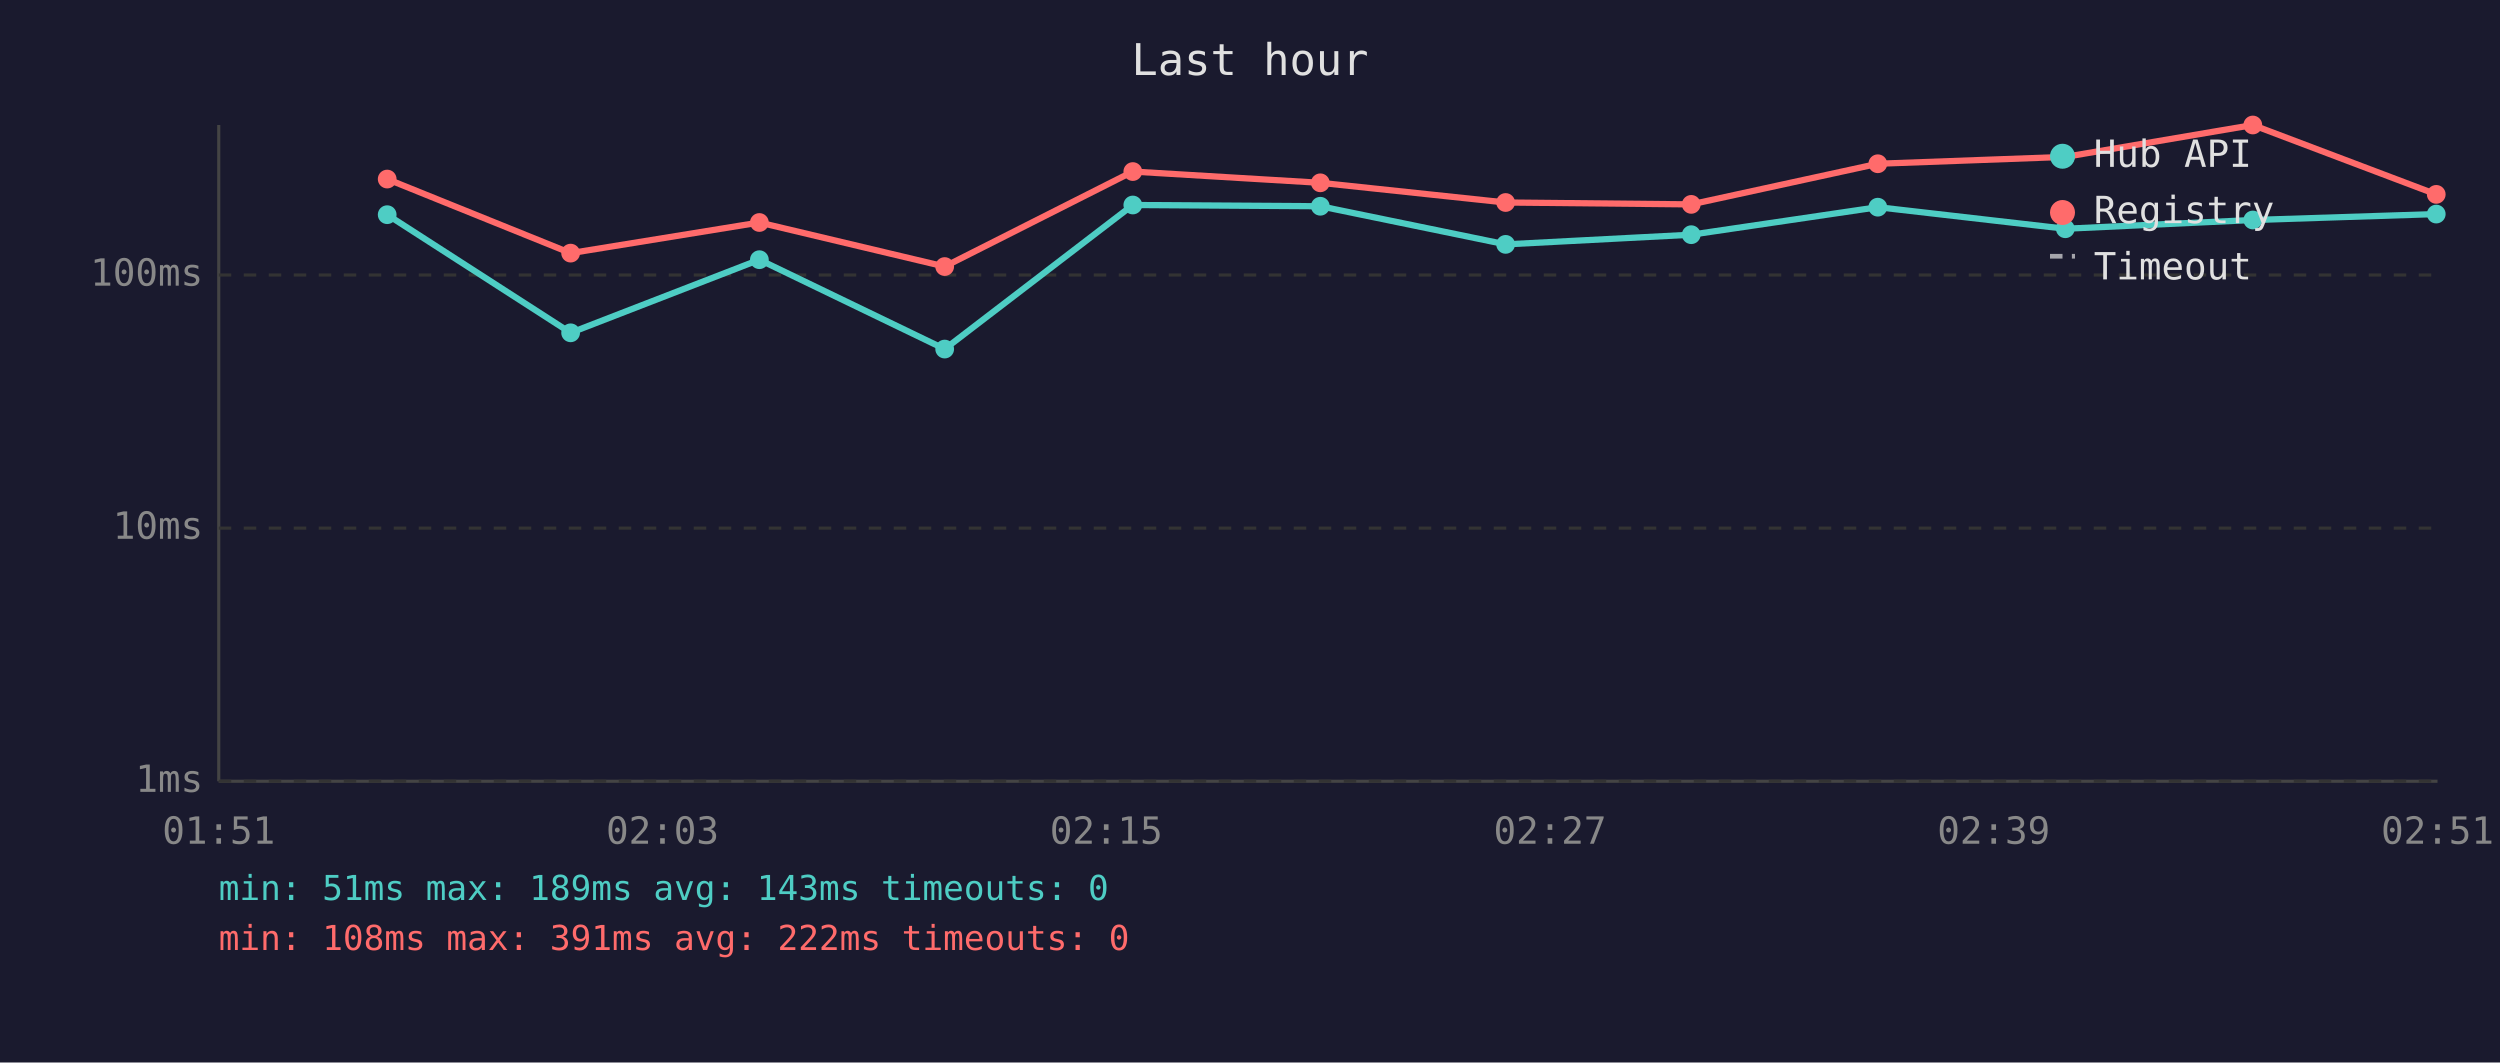
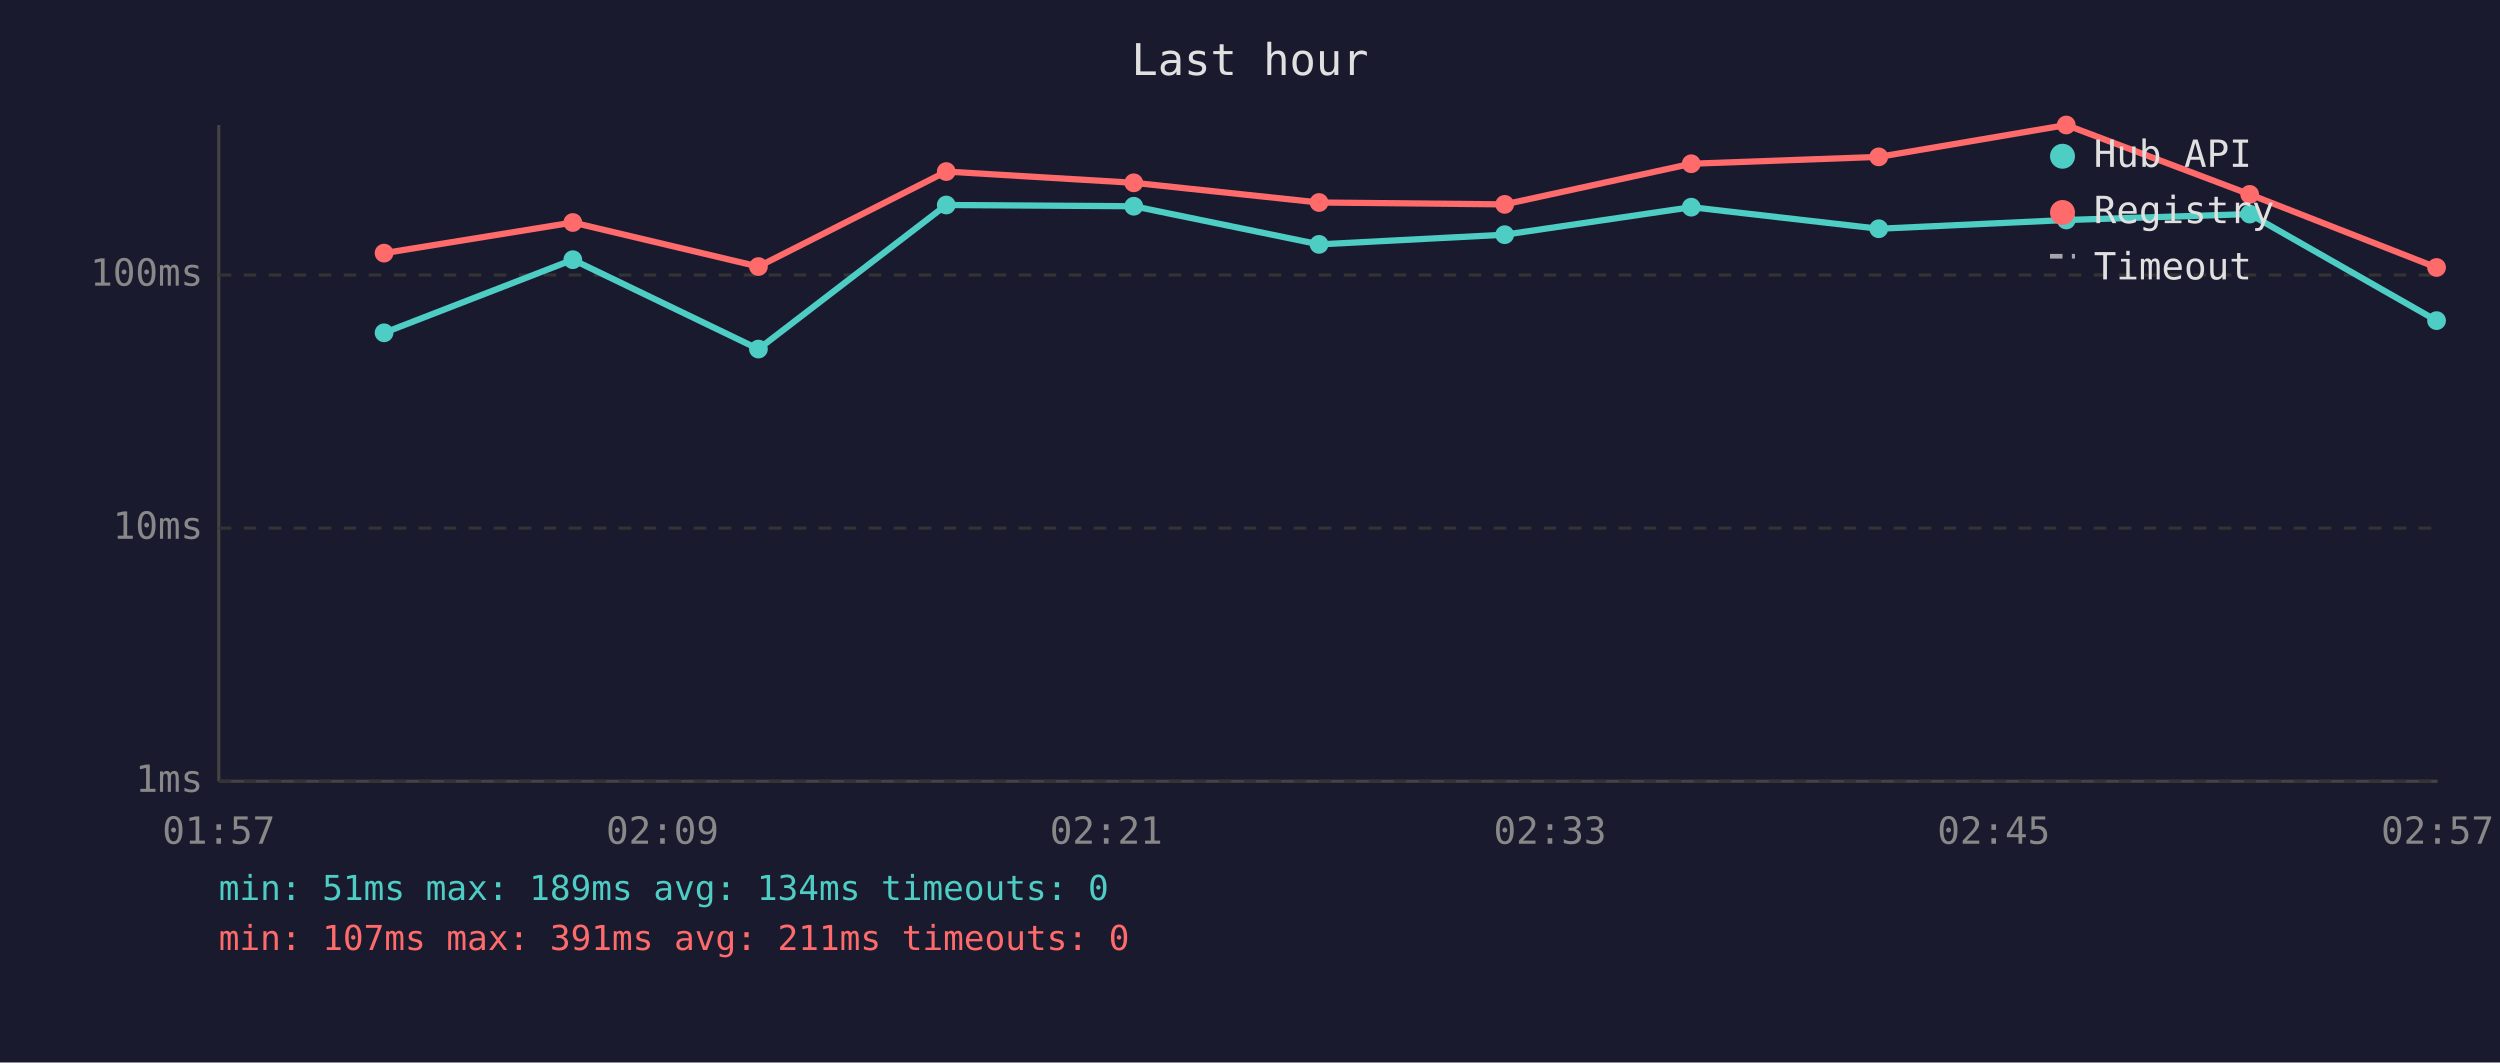
<svg xmlns="http://www.w3.org/2000/svg" viewBox="0 0 800 340" font-family="monospace" font-size="12">
  <rect width="800" height="340" fill="#1a1a2e" />
  <text x="400" y="24" fill="#e0e0e0" font-size="14" text-anchor="middle">Last hour</text>
  <line x1="70" y1="40" x2="70" y2="250" stroke="#444" stroke-width="1" />
  <line x1="70" y1="250" x2="780" y2="250" stroke="#444" stroke-width="1" />
  <line x1="70" y1="250" x2="780" y2="250" stroke="#333" stroke-width="1" stroke-dasharray="4" />
  <text x="65" y="250" fill="#888" text-anchor="end" dominant-baseline="middle">1ms</text>
  <line x1="70" y1="169" x2="780" y2="169" stroke="#333" stroke-width="1" stroke-dasharray="4" />
  <text x="65" y="169" fill="#888" text-anchor="end" dominant-baseline="middle">10ms</text>
  <line x1="70" y1="88" x2="780" y2="88" stroke="#333" stroke-width="1" stroke-dasharray="4" />
  <text x="65" y="88" fill="#888" text-anchor="end" dominant-baseline="middle">100ms</text>
-   <text x="70" y="270" fill="#888" text-anchor="middle">01:51</text>
-   <text x="212" y="270" fill="#888" text-anchor="middle">02:03</text>
-   <text x="354" y="270" fill="#888" text-anchor="middle">02:15</text>
-   <text x="496" y="270" fill="#888" text-anchor="middle">02:27</text>
-   <text x="638" y="270" fill="#888" text-anchor="middle">02:39</text>
-   <text x="780" y="270" fill="#888" text-anchor="middle">02:51</text>
-   <polyline points="123.9,68.7 182.6,106.5 243.0,83.1 302.3,111.7 362.5,65.6 422.5,66.0 481.8,78.2 541.2,75.1 600.9,66.3 660.9,73.2 720.9,70.4 779.6,68.5" fill="none" stroke="#4ecdc4" stroke-width="2" opacity="1" />
-   <circle cx="123.9" cy="68.7" r="3" fill="#4ecdc4" />
-   <circle cx="182.6" cy="106.5" r="3" fill="#4ecdc4" />
-   <circle cx="243.0" cy="83.1" r="3" fill="#4ecdc4" />
-   <circle cx="302.3" cy="111.7" r="3" fill="#4ecdc4" />
-   <circle cx="362.5" cy="65.6" r="3" fill="#4ecdc4" />
-   <circle cx="422.5" cy="66.0" r="3" fill="#4ecdc4" />
-   <circle cx="481.8" cy="78.2" r="3" fill="#4ecdc4" />
-   <circle cx="541.2" cy="75.1" r="3" fill="#4ecdc4" />
-   <circle cx="600.9" cy="66.3" r="3" fill="#4ecdc4" />
-   <circle cx="660.9" cy="73.2" r="3" fill="#4ecdc4" />
-   <circle cx="720.9" cy="70.4" r="3" fill="#4ecdc4" />
-   <circle cx="779.6" cy="68.5" r="3" fill="#4ecdc4" />
-   <polyline points="123.9,57.3 182.6,81.0 243.0,71.2 302.3,85.3 362.5,54.9 422.5,58.5 481.8,64.8 541.2,65.4 600.9,52.4 660.9,50.2 720.9,40.0 779.6,62.2" fill="none" stroke="#ff6b6b" stroke-width="2" opacity="1" />
-   <circle cx="123.9" cy="57.3" r="3" fill="#ff6b6b" />
-   <circle cx="182.6" cy="81.0" r="3" fill="#ff6b6b" />
-   <circle cx="243.0" cy="71.2" r="3" fill="#ff6b6b" />
-   <circle cx="302.3" cy="85.3" r="3" fill="#ff6b6b" />
-   <circle cx="362.5" cy="54.9" r="3" fill="#ff6b6b" />
-   <circle cx="422.5" cy="58.5" r="3" fill="#ff6b6b" />
-   <circle cx="481.8" cy="64.8" r="3" fill="#ff6b6b" />
-   <circle cx="541.2" cy="65.4" r="3" fill="#ff6b6b" />
-   <circle cx="600.9" cy="52.4" r="3" fill="#ff6b6b" />
-   <circle cx="660.9" cy="50.2" r="3" fill="#ff6b6b" />
-   <circle cx="720.9" cy="40.0" r="3" fill="#ff6b6b" />
-   <circle cx="779.6" cy="62.2" r="3" fill="#ff6b6b" />
+   <text x="70" y="270" fill="#888" text-anchor="middle">01:57</text>
+   <text x="212" y="270" fill="#888" text-anchor="middle">02:09</text>
+   <text x="354" y="270" fill="#888" text-anchor="middle">02:21</text>
+   <text x="496" y="270" fill="#888" text-anchor="middle">02:33</text>
+   <text x="638" y="270" fill="#888" text-anchor="middle">02:45</text>
+   <text x="780" y="270" fill="#888" text-anchor="middle">02:57</text>
+   <polyline points="122.9,106.5 183.3,83.1 242.7,111.7 302.8,65.6 362.8,66.0 422.1,78.2 481.5,75.1 541.2,66.3 601.2,73.2 661.2,70.4 719.9,68.5 779.7,102.6" fill="none" stroke="#4ecdc4" stroke-width="2" opacity="1" />
+   <circle cx="122.9" cy="106.5" r="3" fill="#4ecdc4" />
+   <circle cx="183.3" cy="83.1" r="3" fill="#4ecdc4" />
+   <circle cx="242.7" cy="111.7" r="3" fill="#4ecdc4" />
+   <circle cx="302.8" cy="65.6" r="3" fill="#4ecdc4" />
+   <circle cx="362.8" cy="66.0" r="3" fill="#4ecdc4" />
+   <circle cx="422.1" cy="78.2" r="3" fill="#4ecdc4" />
+   <circle cx="481.5" cy="75.1" r="3" fill="#4ecdc4" />
+   <circle cx="541.2" cy="66.3" r="3" fill="#4ecdc4" />
+   <circle cx="601.2" cy="73.2" r="3" fill="#4ecdc4" />
+   <circle cx="661.2" cy="70.4" r="3" fill="#4ecdc4" />
+   <circle cx="719.9" cy="68.5" r="3" fill="#4ecdc4" />
+   <circle cx="779.7" cy="102.6" r="3" fill="#4ecdc4" />
+   <polyline points="122.9,81.0 183.3,71.2 242.7,85.3 302.8,54.9 362.8,58.5 422.1,64.8 481.5,65.4 541.2,52.4 601.2,50.2 661.2,40.0 719.9,62.2 779.7,85.6" fill="none" stroke="#ff6b6b" stroke-width="2" opacity="1" />
+   <circle cx="122.9" cy="81.0" r="3" fill="#ff6b6b" />
+   <circle cx="183.3" cy="71.2" r="3" fill="#ff6b6b" />
+   <circle cx="242.7" cy="85.3" r="3" fill="#ff6b6b" />
+   <circle cx="302.8" cy="54.9" r="3" fill="#ff6b6b" />
+   <circle cx="362.8" cy="58.5" r="3" fill="#ff6b6b" />
+   <circle cx="422.1" cy="64.8" r="3" fill="#ff6b6b" />
+   <circle cx="481.5" cy="65.4" r="3" fill="#ff6b6b" />
+   <circle cx="541.2" cy="52.4" r="3" fill="#ff6b6b" />
+   <circle cx="601.2" cy="50.2" r="3" fill="#ff6b6b" />
+   <circle cx="661.2" cy="40.0" r="3" fill="#ff6b6b" />
+   <circle cx="719.9" cy="62.2" r="3" fill="#ff6b6b" />
+   <circle cx="779.7" cy="85.6" r="3" fill="#ff6b6b" />
  <circle cx="660" cy="50" r="4" fill="#4ecdc4" />
  <text x="670" y="50" fill="#e0e0e0" dominant-baseline="middle">Hub API</text>
  <circle cx="660" cy="68" r="4" fill="#ff6b6b" />
  <text x="670" y="68" fill="#e0e0e0" dominant-baseline="middle">Registry</text>
  <line x1="656" y1="82" x2="664" y2="82" stroke="#e0e0e0" stroke-width="1.5" stroke-dasharray="4,3" opacity="0.7" />
  <text x="670" y="86" fill="#e0e0e0" dominant-baseline="middle">Timeout</text>
-   <text x="70" y="288" fill="#4ecdc4" font-size="11">min: 51ms  max: 189ms  avg: 143ms  timeouts: 0</text>
-   <text x="70" y="304" fill="#ff6b6b" font-size="11">min: 108ms  max: 391ms  avg: 222ms  timeouts: 0</text>
+   <text x="70" y="288" fill="#4ecdc4" font-size="11">min: 51ms  max: 189ms  avg: 134ms  timeouts: 0</text>
+   <text x="70" y="304" fill="#ff6b6b" font-size="11">min: 107ms  max: 391ms  avg: 211ms  timeouts: 0</text>
</svg>
